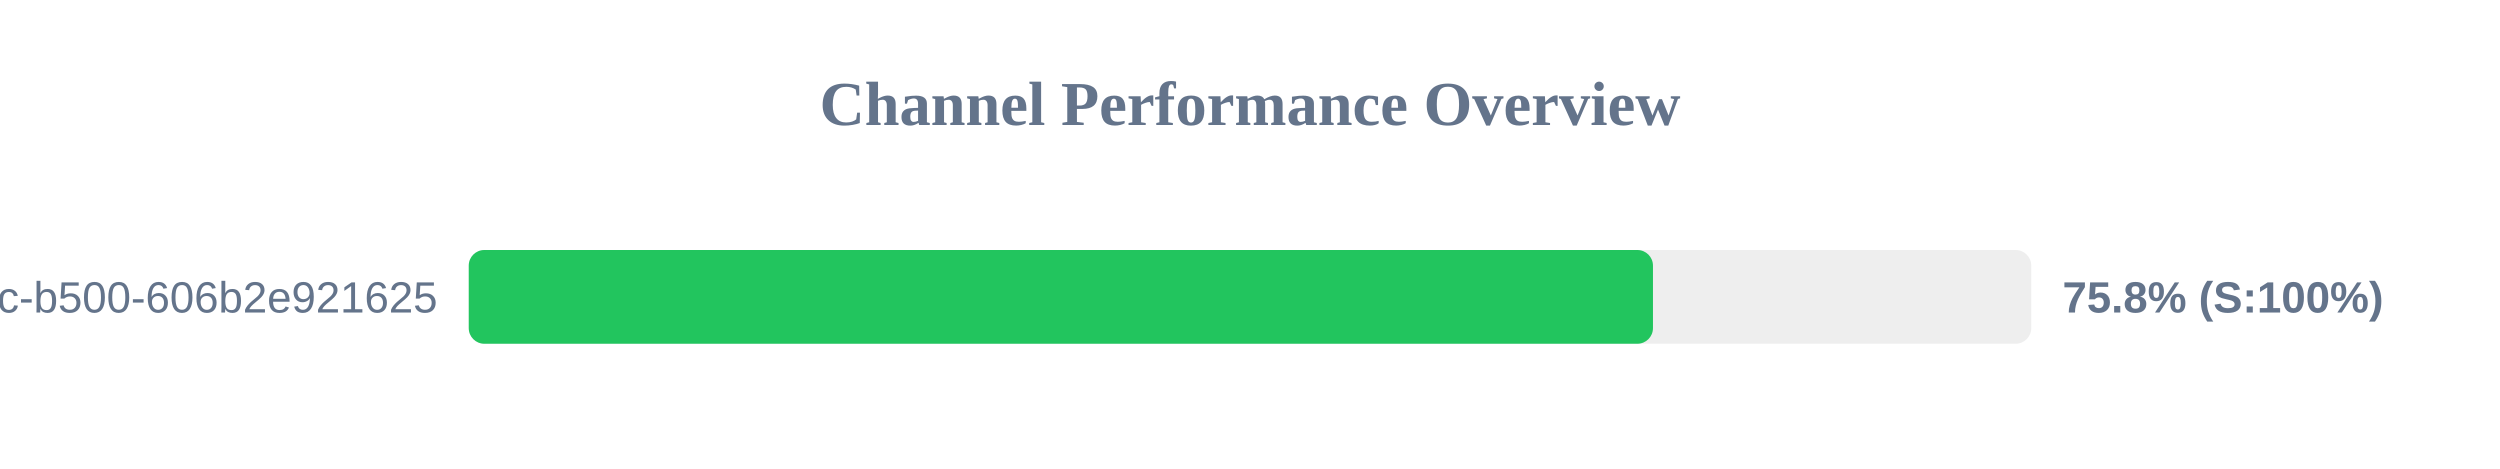
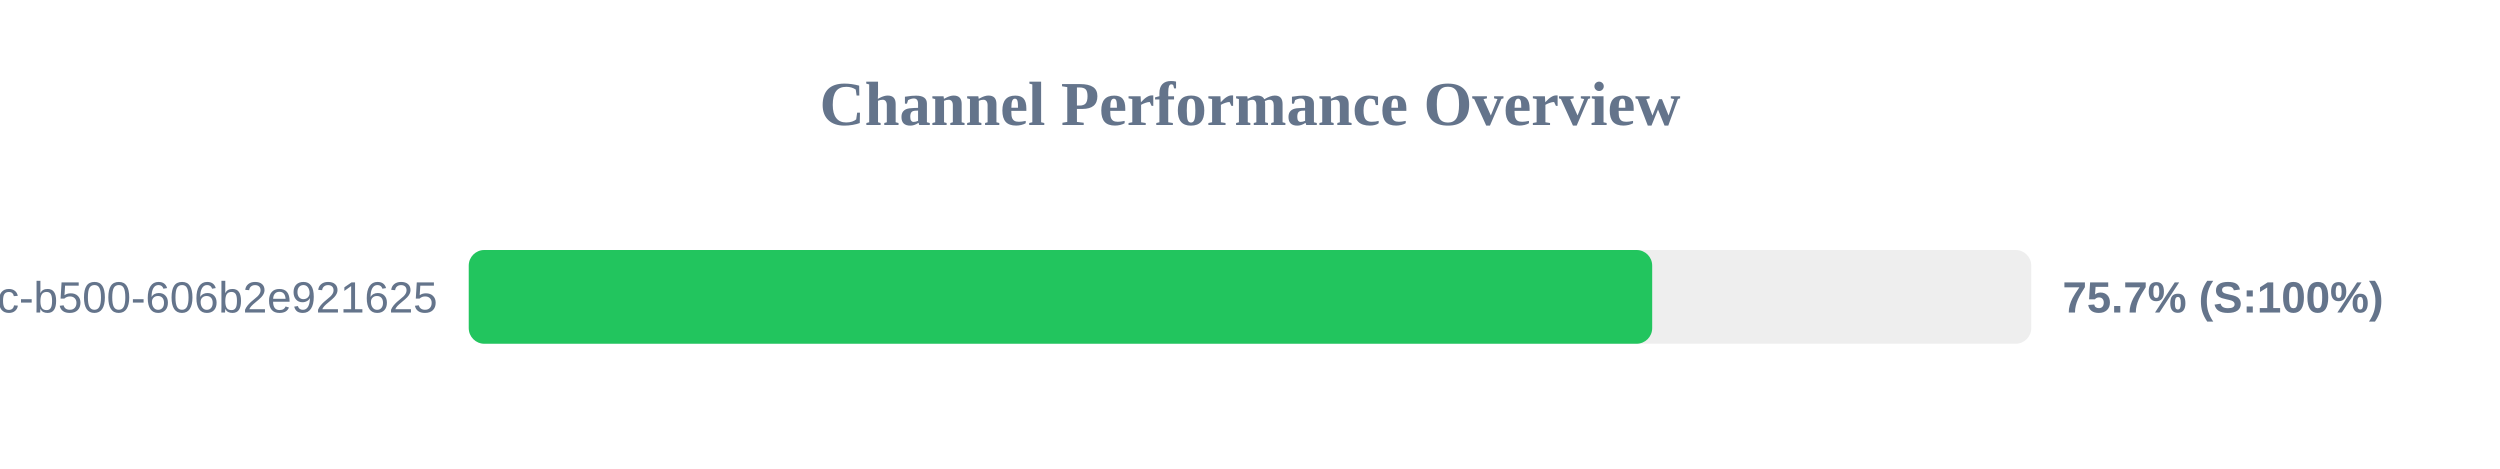
<svg xmlns="http://www.w3.org/2000/svg" width="800" height="150" version="1.1">
  <style>
        .row { font: 14px Arial; fill: #64748b; }
        .score { font: bold 14px Arial; fill: #64748b; }
    </style>
  <text x="400" y="40" text-anchor="middle" font-size="20px" font-weight="bold" fill="#64748b">Channel Performance Overview</text>
  <rect x="150" y="80" width="500" height="30" fill="#eee" rx="5" />
-   <rect x="150" y="80" width="378.95" height="30" fill="#22c55e" rx="5" />
+   <rect x="150" y="80" width="378.7" height="30" fill="#22c55e" rx="5" />
  <text x="140" y="100" text-anchor="end" class="row">?uuid=f901861b-6491-450c-b500-606b2e921625</text>
-   <text x="660" y="100" text-anchor="start" class="score">75.8% (S:100%)</text>
+   <text x="660" y="100" text-anchor="start" class="score">75.7% (S:100%)</text>
</svg>
